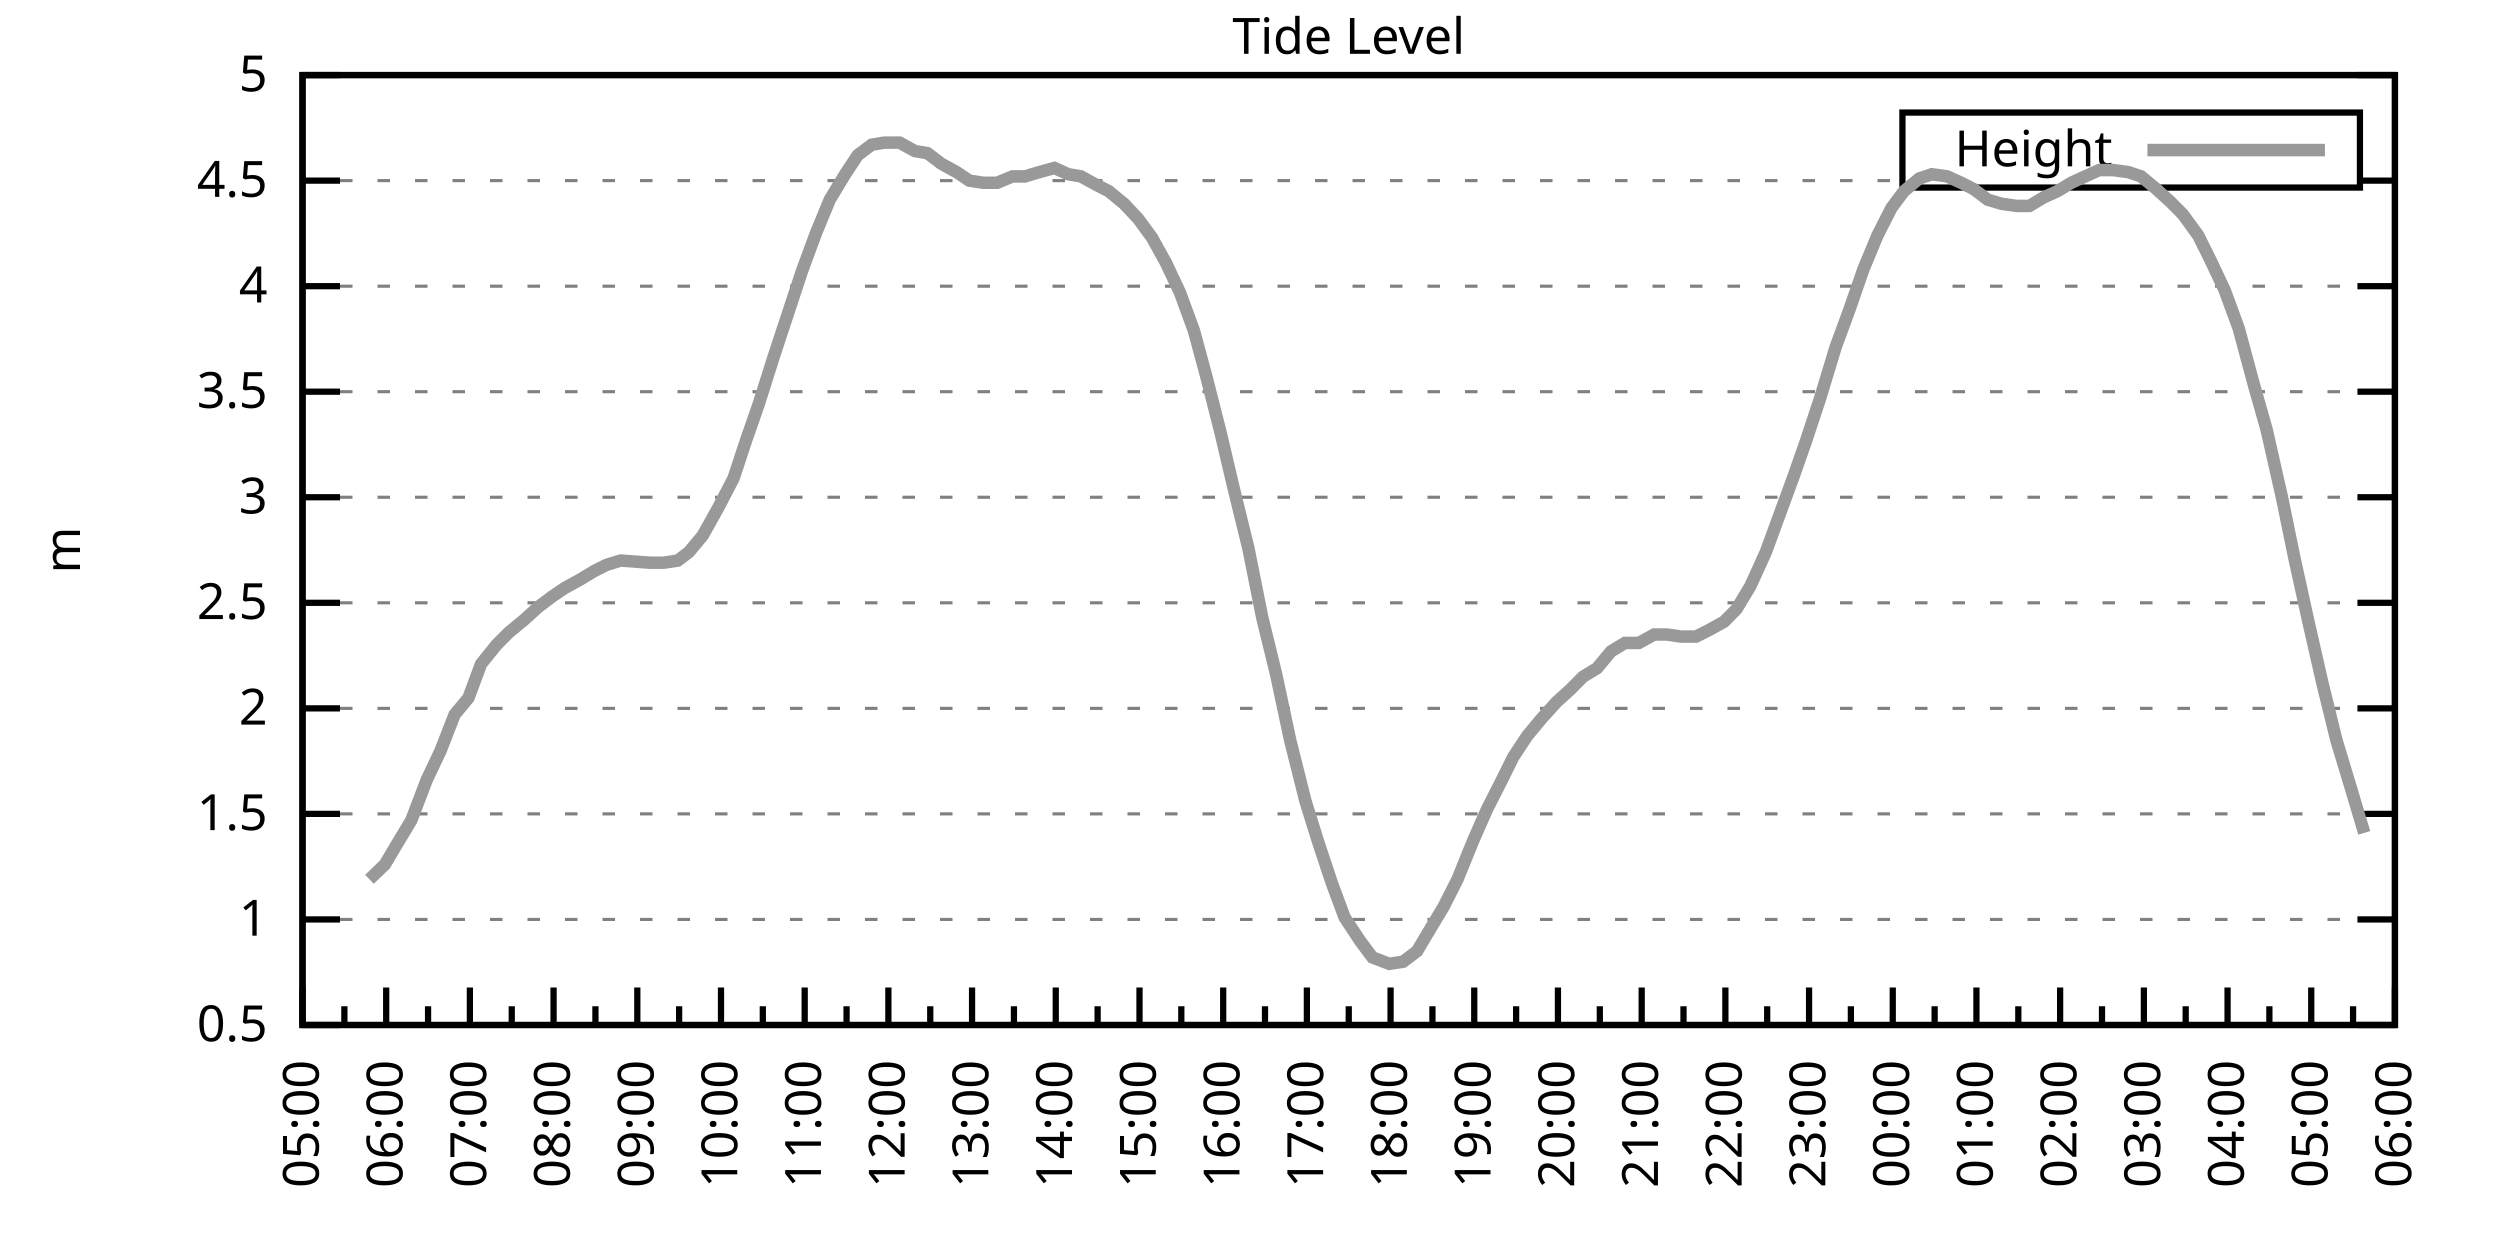
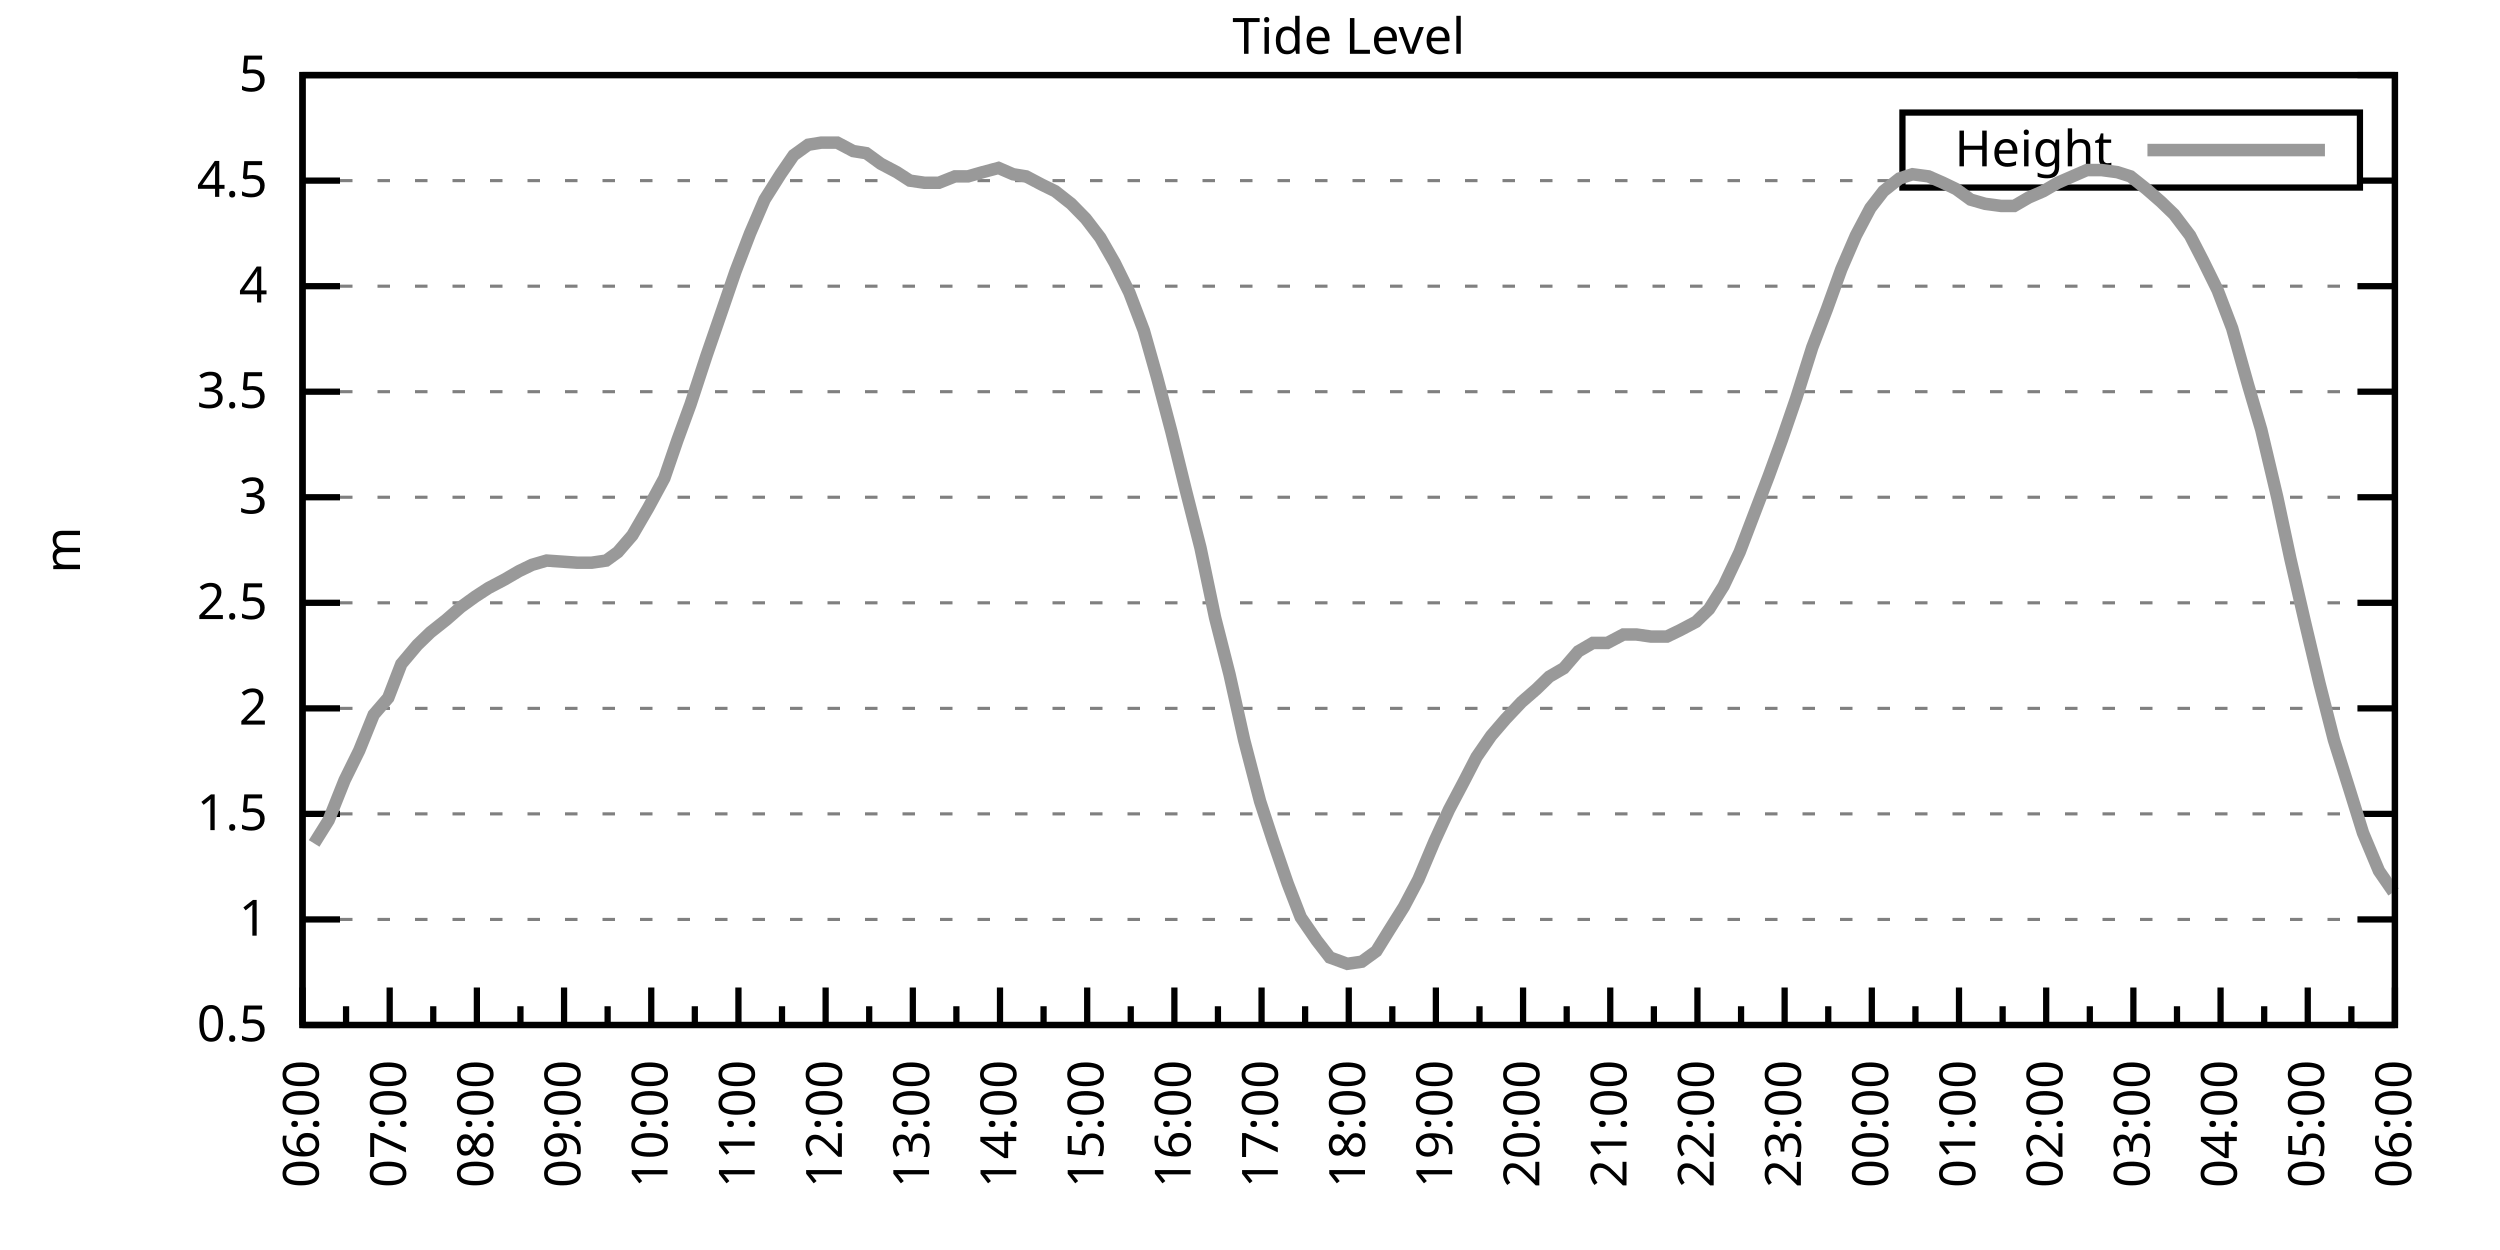
<svg xmlns="http://www.w3.org/2000/svg" xmlns:xlink="http://www.w3.org/1999/xlink" width="400" height="200" viewBox="0 0 400 200">
  <g id="gnuplot_canvas">
    <rect x="0" y="0" width="400" height="200" fill="none" />
    <defs>
      <circle id="gpDot" r="0.5" stroke-width="0.5" stroke="currentColor" />
      <path id="gpPt0" stroke-width="0.333" stroke="currentColor" d="M-1,0 h2 M0,-1 v2" />
      <path id="gpPt1" stroke-width="0.333" stroke="currentColor" d="M-1,-1 L1,1 M1,-1 L-1,1" />
      <path id="gpPt2" stroke-width="0.333" stroke="currentColor" d="M-1,0 L1,0 M0,-1 L0,1 M-1,-1 L1,1 M-1,1 L1,-1" />
      <rect id="gpPt3" stroke-width="0.333" stroke="currentColor" x="-1" y="-1" width="2" height="2" />
      <rect id="gpPt4" stroke-width="0.333" stroke="currentColor" fill="currentColor" x="-1" y="-1" width="2" height="2" />
      <circle id="gpPt5" stroke-width="0.333" stroke="currentColor" cx="0" cy="0" r="1" />
      <use xlink:href="#gpPt5" id="gpPt6" fill="currentColor" stroke="none" />
      <path id="gpPt7" stroke-width="0.333" stroke="currentColor" d="M0,-1.33 L-1.33,0.67 L1.33,0.67 z" />
      <use xlink:href="#gpPt7" id="gpPt8" fill="currentColor" stroke="none" />
      <use xlink:href="#gpPt7" id="gpPt9" stroke="currentColor" transform="rotate(180)" />
      <use xlink:href="#gpPt9" id="gpPt10" fill="currentColor" stroke="none" />
      <use xlink:href="#gpPt3" id="gpPt11" stroke="currentColor" transform="rotate(45)" />
      <use xlink:href="#gpPt11" id="gpPt12" fill="currentColor" stroke="none" />
      <path id="gpPt13" stroke-width="0.333" stroke="currentColor" d="M0,1.330 L1.265,0.411 L0.782,-1.067 L-0.782,-1.076 L-1.265,0.411 z" />
      <use xlink:href="#gpPt13" id="gpPt14" fill="currentColor" stroke="none" />
      <filter id="textbox" filterUnits="objectBoundingBox" x="0" y="0" height="1" width="1">
        <feFlood flood-color="white" flood-opacity="1" result="bgnd" />
        <feComposite in="SourceGraphic" in2="bgnd" operator="atop" />
      </filter>
      <filter id="greybox" filterUnits="objectBoundingBox" x="0" y="0" height="1" width="1">
        <feFlood flood-color="lightgrey" flood-opacity="1" result="grey" />
        <feComposite in="SourceGraphic" in2="grey" operator="atop" />
      </filter>
    </defs>
    <g fill="none" color="white" stroke="currentColor" stroke-width="1.00" stroke-linecap="butt" stroke-linejoin="miter">
</g>
    <g fill="none" color="black" stroke="currentColor" stroke-width="1.00" stroke-linecap="butt" stroke-linejoin="miter">
      <g stroke="none" shape-rendering="crispEdges">
        <polygon fill="rgb(255, 255, 255)" points="48.40,164.00 383.18,164.00 383.18,12.02 48.40,12.02 " />
      </g>
    </g>
    <g fill="none" color="black" stroke="currentColor" stroke-width="1.00" stroke-linecap="butt" stroke-linejoin="miter">
</g>
    <g fill="none" color="black" stroke="black" stroke-width="0.50" stroke-linecap="butt" stroke-linejoin="miter">
</g>
    <g fill="none" color="gray" stroke="currentColor" stroke-width="0.50" stroke-linecap="butt" stroke-linejoin="miter">
      <path stroke="gray" stroke-dasharray="2,4" class="gridline" d="M48.40,164.00 L383.19,164.00  " />
    </g>
    <g fill="none" color="gray" stroke="gray" stroke-width="1.00" stroke-linecap="butt" stroke-linejoin="miter">
</g>
    <g fill="none" color="black" stroke="currentColor" stroke-width="1.00" stroke-linecap="butt" stroke-linejoin="miter">
      <path stroke="black" d="M48.40,164.00 L54.40,164.00 M383.19,164.00 L377.19,164.00  " />
      <g transform="translate(42.80,166.60)" stroke="none" fill="black" font-family="Sans" font-size="8.00" text-anchor="end">
        <text>
          <tspan font-family="Sans"> 0.5</tspan>
        </text>
      </g>
    </g>
    <g fill="none" color="black" stroke="currentColor" stroke-width="1.00" stroke-linecap="butt" stroke-linejoin="miter">
</g>
    <g fill="none" color="black" stroke="black" stroke-width="0.50" stroke-linecap="butt" stroke-linejoin="miter">
</g>
    <g fill="none" color="gray" stroke="currentColor" stroke-width="0.50" stroke-linecap="butt" stroke-linejoin="miter">
      <path stroke="gray" stroke-dasharray="2,4" class="gridline" d="M48.40,147.11 L383.19,147.11  " />
    </g>
    <g fill="none" color="gray" stroke="gray" stroke-width="1.00" stroke-linecap="butt" stroke-linejoin="miter">
</g>
    <g fill="none" color="black" stroke="currentColor" stroke-width="1.00" stroke-linecap="butt" stroke-linejoin="miter">
      <path stroke="black" d="M48.40,147.11 L54.40,147.11 M383.19,147.11 L377.19,147.11  " />
      <g transform="translate(42.80,149.71)" stroke="none" fill="black" font-family="Sans" font-size="8.00" text-anchor="end">
        <text>
          <tspan font-family="Sans"> 1</tspan>
        </text>
      </g>
    </g>
    <g fill="none" color="black" stroke="currentColor" stroke-width="1.00" stroke-linecap="butt" stroke-linejoin="miter">
</g>
    <g fill="none" color="black" stroke="black" stroke-width="0.50" stroke-linecap="butt" stroke-linejoin="miter">
</g>
    <g fill="none" color="gray" stroke="currentColor" stroke-width="0.50" stroke-linecap="butt" stroke-linejoin="miter">
      <path stroke="gray" stroke-dasharray="2,4" class="gridline" d="M48.40,130.22 L383.19,130.22  " />
    </g>
    <g fill="none" color="gray" stroke="gray" stroke-width="1.00" stroke-linecap="butt" stroke-linejoin="miter">
</g>
    <g fill="none" color="black" stroke="currentColor" stroke-width="1.00" stroke-linecap="butt" stroke-linejoin="miter">
      <path stroke="black" d="M48.40,130.22 L54.40,130.22 M383.19,130.22 L377.19,130.22  " />
      <g transform="translate(42.80,132.82)" stroke="none" fill="black" font-family="Sans" font-size="8.00" text-anchor="end">
        <text>
          <tspan font-family="Sans"> 1.5</tspan>
        </text>
      </g>
    </g>
    <g fill="none" color="black" stroke="currentColor" stroke-width="1.00" stroke-linecap="butt" stroke-linejoin="miter">
</g>
    <g fill="none" color="black" stroke="black" stroke-width="0.50" stroke-linecap="butt" stroke-linejoin="miter">
</g>
    <g fill="none" color="gray" stroke="currentColor" stroke-width="0.50" stroke-linecap="butt" stroke-linejoin="miter">
      <path stroke="gray" stroke-dasharray="2,4" class="gridline" d="M48.40,113.34 L383.19,113.34  " />
    </g>
    <g fill="none" color="gray" stroke="gray" stroke-width="1.00" stroke-linecap="butt" stroke-linejoin="miter">
</g>
    <g fill="none" color="black" stroke="currentColor" stroke-width="1.00" stroke-linecap="butt" stroke-linejoin="miter">
      <path stroke="black" d="M48.40,113.34 L54.40,113.34 M383.19,113.34 L377.19,113.34  " />
      <g transform="translate(42.80,115.94)" stroke="none" fill="black" font-family="Sans" font-size="8.00" text-anchor="end">
        <text>
          <tspan font-family="Sans"> 2</tspan>
        </text>
      </g>
    </g>
    <g fill="none" color="black" stroke="currentColor" stroke-width="1.00" stroke-linecap="butt" stroke-linejoin="miter">
</g>
    <g fill="none" color="black" stroke="black" stroke-width="0.50" stroke-linecap="butt" stroke-linejoin="miter">
</g>
    <g fill="none" color="gray" stroke="currentColor" stroke-width="0.50" stroke-linecap="butt" stroke-linejoin="miter">
      <path stroke="gray" stroke-dasharray="2,4" class="gridline" d="M48.40,96.45 L383.19,96.45  " />
    </g>
    <g fill="none" color="gray" stroke="gray" stroke-width="1.00" stroke-linecap="butt" stroke-linejoin="miter">
</g>
    <g fill="none" color="black" stroke="currentColor" stroke-width="1.00" stroke-linecap="butt" stroke-linejoin="miter">
      <path stroke="black" d="M48.40,96.45 L54.40,96.45 M383.19,96.45 L377.19,96.45  " />
      <g transform="translate(42.80,99.05)" stroke="none" fill="black" font-family="Sans" font-size="8.00" text-anchor="end">
        <text>
          <tspan font-family="Sans"> 2.5</tspan>
        </text>
      </g>
    </g>
    <g fill="none" color="black" stroke="currentColor" stroke-width="1.00" stroke-linecap="butt" stroke-linejoin="miter">
</g>
    <g fill="none" color="black" stroke="black" stroke-width="0.50" stroke-linecap="butt" stroke-linejoin="miter">
</g>
    <g fill="none" color="gray" stroke="currentColor" stroke-width="0.50" stroke-linecap="butt" stroke-linejoin="miter">
      <path stroke="gray" stroke-dasharray="2,4" class="gridline" d="M48.40,79.56 L383.19,79.56  " />
    </g>
    <g fill="none" color="gray" stroke="gray" stroke-width="1.00" stroke-linecap="butt" stroke-linejoin="miter">
</g>
    <g fill="none" color="black" stroke="currentColor" stroke-width="1.00" stroke-linecap="butt" stroke-linejoin="miter">
      <path stroke="black" d="M48.40,79.56 L54.40,79.56 M383.19,79.56 L377.19,79.56  " />
      <g transform="translate(42.80,82.16)" stroke="none" fill="black" font-family="Sans" font-size="8.00" text-anchor="end">
        <text>
          <tspan font-family="Sans"> 3</tspan>
        </text>
      </g>
    </g>
    <g fill="none" color="black" stroke="currentColor" stroke-width="1.00" stroke-linecap="butt" stroke-linejoin="miter">
</g>
    <g fill="none" color="black" stroke="black" stroke-width="0.50" stroke-linecap="butt" stroke-linejoin="miter">
</g>
    <g fill="none" color="gray" stroke="currentColor" stroke-width="0.50" stroke-linecap="butt" stroke-linejoin="miter">
      <path stroke="gray" stroke-dasharray="2,4" class="gridline" d="M48.40,62.67 L383.19,62.67  " />
    </g>
    <g fill="none" color="gray" stroke="gray" stroke-width="1.00" stroke-linecap="butt" stroke-linejoin="miter">
</g>
    <g fill="none" color="black" stroke="currentColor" stroke-width="1.00" stroke-linecap="butt" stroke-linejoin="miter">
      <path stroke="black" d="M48.40,62.67 L54.40,62.67 M383.19,62.67 L377.19,62.67  " />
      <g transform="translate(42.80,65.27)" stroke="none" fill="black" font-family="Sans" font-size="8.00" text-anchor="end">
        <text>
          <tspan font-family="Sans"> 3.5</tspan>
        </text>
      </g>
    </g>
    <g fill="none" color="black" stroke="currentColor" stroke-width="1.00" stroke-linecap="butt" stroke-linejoin="miter">
</g>
    <g fill="none" color="black" stroke="black" stroke-width="0.50" stroke-linecap="butt" stroke-linejoin="miter">
</g>
    <g fill="none" color="gray" stroke="currentColor" stroke-width="0.50" stroke-linecap="butt" stroke-linejoin="miter">
      <path stroke="gray" stroke-dasharray="2,4" class="gridline" d="M48.40,45.79 L383.19,45.79  " />
    </g>
    <g fill="none" color="gray" stroke="gray" stroke-width="1.00" stroke-linecap="butt" stroke-linejoin="miter">
</g>
    <g fill="none" color="black" stroke="currentColor" stroke-width="1.00" stroke-linecap="butt" stroke-linejoin="miter">
      <path stroke="black" d="M48.40,45.79 L54.40,45.79 M383.19,45.79 L377.19,45.79  " />
      <g transform="translate(42.80,48.39)" stroke="none" fill="black" font-family="Sans" font-size="8.00" text-anchor="end">
        <text>
          <tspan font-family="Sans"> 4</tspan>
        </text>
      </g>
    </g>
    <g fill="none" color="black" stroke="currentColor" stroke-width="1.00" stroke-linecap="butt" stroke-linejoin="miter">
</g>
    <g fill="none" color="black" stroke="black" stroke-width="0.50" stroke-linecap="butt" stroke-linejoin="miter">
</g>
    <g fill="none" color="gray" stroke="currentColor" stroke-width="0.50" stroke-linecap="butt" stroke-linejoin="miter">
      <path stroke="gray" stroke-dasharray="2,4" class="gridline" d="M48.40,28.90 L304.39,28.90 M377.59,28.90 L383.19,28.90  " />
    </g>
    <g fill="none" color="gray" stroke="gray" stroke-width="1.00" stroke-linecap="butt" stroke-linejoin="miter">
</g>
    <g fill="none" color="black" stroke="currentColor" stroke-width="1.00" stroke-linecap="butt" stroke-linejoin="miter">
      <path stroke="black" d="M48.40,28.90 L54.40,28.90 M383.19,28.90 L377.19,28.90  " />
      <g transform="translate(42.80,31.50)" stroke="none" fill="black" font-family="Sans" font-size="8.00" text-anchor="end">
        <text>
          <tspan font-family="Sans"> 4.5</tspan>
        </text>
      </g>
    </g>
    <g fill="none" color="black" stroke="currentColor" stroke-width="1.00" stroke-linecap="butt" stroke-linejoin="miter">
</g>
    <g fill="none" color="black" stroke="black" stroke-width="0.50" stroke-linecap="butt" stroke-linejoin="miter">
</g>
    <g fill="none" color="gray" stroke="currentColor" stroke-width="0.50" stroke-linecap="butt" stroke-linejoin="miter">
      <path stroke="gray" stroke-dasharray="2,4" class="gridline" d="M48.40,12.01 L383.19,12.01  " />
    </g>
    <g fill="none" color="gray" stroke="gray" stroke-width="1.00" stroke-linecap="butt" stroke-linejoin="miter">
</g>
    <g fill="none" color="black" stroke="currentColor" stroke-width="1.00" stroke-linecap="butt" stroke-linejoin="miter">
      <path stroke="black" d="M48.40,12.01 L54.40,12.01 M383.19,12.01 L377.19,12.01  " />
      <g transform="translate(42.80,14.61)" stroke="none" fill="black" font-family="Sans" font-size="8.00" text-anchor="end">
        <text>
          <tspan font-family="Sans"> 5</tspan>
        </text>
      </g>
    </g>
    <g fill="none" color="black" stroke="currentColor" stroke-width="1.00" stroke-linecap="butt" stroke-linejoin="miter">
      <path stroke="black" d="M48.40,164.00 L48.40,158.00  " />
      <g transform="translate(51.00,169.60) rotate(270)" stroke="none" fill="black" font-family="Sans" font-size="8.00" text-anchor="end">
        <text>
+           <tspan font-family="Sans">06:00</tspan>
+         </text>
+       </g>
+     </g>
+     <g fill="none" color="black" stroke="currentColor" stroke-width="1.00" stroke-linecap="butt" stroke-linejoin="miter">
+       <path stroke="black" d="M55.37,164.00 L55.37,161.00 M62.35,164.00 L62.35,158.00  " />
+       <g transform="translate(64.95,169.60) rotate(270)" stroke="none" fill="black" font-family="Sans" font-size="8.00" text-anchor="end">
+         <text>
+           <tspan font-family="Sans">07:00</tspan>
+         </text>
+       </g>
+     </g>
+     <g fill="none" color="black" stroke="currentColor" stroke-width="1.00" stroke-linecap="butt" stroke-linejoin="miter">
+       <path stroke="black" d="M69.32,164.00 L69.32,161.00 M76.30,164.00 L76.30,158.00  " />
+       <g transform="translate(78.90,169.60) rotate(270)" stroke="none" fill="black" font-family="Sans" font-size="8.00" text-anchor="end">
+         <text>
+           <tspan font-family="Sans">08:00</tspan>
+         </text>
+       </g>
+     </g>
+     <g fill="none" color="black" stroke="currentColor" stroke-width="1.00" stroke-linecap="butt" stroke-linejoin="miter">
+       <path stroke="black" d="M83.27,164.00 L83.27,161.00 M90.25,164.00 L90.25,158.00  " />
+       <g transform="translate(92.85,169.60) rotate(270)" stroke="none" fill="black" font-family="Sans" font-size="8.00" text-anchor="end">
+         <text>
+           <tspan font-family="Sans">09:00</tspan>
+         </text>
+       </g>
+     </g>
+     <g fill="none" color="black" stroke="currentColor" stroke-width="1.00" stroke-linecap="butt" stroke-linejoin="miter">
+       <path stroke="black" d="M97.22,164.00 L97.22,161.00 M104.20,164.00 L104.20,158.00  " />
+       <g transform="translate(106.80,169.60) rotate(270)" stroke="none" fill="black" font-family="Sans" font-size="8.00" text-anchor="end">
+         <text>
+           <tspan font-family="Sans">10:00</tspan>
+         </text>
+       </g>
+     </g>
+     <g fill="none" color="black" stroke="currentColor" stroke-width="1.00" stroke-linecap="butt" stroke-linejoin="miter">
+       <path stroke="black" d="M111.17,164.00 L111.17,161.00 M118.15,164.00 L118.15,158.00  " />
+       <g transform="translate(120.75,169.60) rotate(270)" stroke="none" fill="black" font-family="Sans" font-size="8.00" text-anchor="end">
+         <text>
+           <tspan font-family="Sans">11:00</tspan>
+         </text>
+       </g>
+     </g>
+     <g fill="none" color="black" stroke="currentColor" stroke-width="1.00" stroke-linecap="butt" stroke-linejoin="miter">
+       <path stroke="black" d="M125.12,164.00 L125.12,161.00 M132.10,164.00 L132.10,158.00  " />
+       <g transform="translate(134.70,169.60) rotate(270)" stroke="none" fill="black" font-family="Sans" font-size="8.00" text-anchor="end">
+         <text>
+           <tspan font-family="Sans">12:00</tspan>
+         </text>
+       </g>
+     </g>
+     <g fill="none" color="black" stroke="currentColor" stroke-width="1.00" stroke-linecap="butt" stroke-linejoin="miter">
+       <path stroke="black" d="M139.07,164.00 L139.07,161.00 M146.05,164.00 L146.05,158.00  " />
+       <g transform="translate(148.65,169.60) rotate(270)" stroke="none" fill="black" font-family="Sans" font-size="8.00" text-anchor="end">
+         <text>
+           <tspan font-family="Sans">13:00</tspan>
+         </text>
+       </g>
+     </g>
+     <g fill="none" color="black" stroke="currentColor" stroke-width="1.00" stroke-linecap="butt" stroke-linejoin="miter">
+       <path stroke="black" d="M153.02,164.00 L153.02,161.00 M160.00,164.00 L160.00,158.00  " />
+       <g transform="translate(162.60,169.60) rotate(270)" stroke="none" fill="black" font-family="Sans" font-size="8.00" text-anchor="end">
+         <text>
+           <tspan font-family="Sans">14:00</tspan>
+         </text>
+       </g>
+     </g>
+     <g fill="none" color="black" stroke="currentColor" stroke-width="1.00" stroke-linecap="butt" stroke-linejoin="miter">
+       <path stroke="black" d="M166.97,164.00 L166.97,161.00 M173.95,164.00 L173.95,158.00  " />
+       <g transform="translate(176.55,169.60) rotate(270)" stroke="none" fill="black" font-family="Sans" font-size="8.00" text-anchor="end">
+         <text>
+           <tspan font-family="Sans">15:00</tspan>
+         </text>
+       </g>
+     </g>
+     <g fill="none" color="black" stroke="currentColor" stroke-width="1.00" stroke-linecap="butt" stroke-linejoin="miter">
+       <path stroke="black" d="M180.92,164.00 L180.92,161.00 M187.90,164.00 L187.90,158.00  " />
+       <g transform="translate(190.50,169.60) rotate(270)" stroke="none" fill="black" font-family="Sans" font-size="8.00" text-anchor="end">
+         <text>
+           <tspan font-family="Sans">16:00</tspan>
+         </text>
+       </g>
+     </g>
+     <g fill="none" color="black" stroke="currentColor" stroke-width="1.00" stroke-linecap="butt" stroke-linejoin="miter">
+       <path stroke="black" d="M194.87,164.00 L194.87,161.00 M201.85,164.00 L201.85,158.00  " />
+       <g transform="translate(204.45,169.60) rotate(270)" stroke="none" fill="black" font-family="Sans" font-size="8.00" text-anchor="end">
+         <text>
+           <tspan font-family="Sans">17:00</tspan>
+         </text>
+       </g>
+     </g>
+     <g fill="none" color="black" stroke="currentColor" stroke-width="1.00" stroke-linecap="butt" stroke-linejoin="miter">
+       <path stroke="black" d="M208.82,164.00 L208.82,161.00 M215.80,164.00 L215.80,158.00  " />
+       <g transform="translate(218.40,169.60) rotate(270)" stroke="none" fill="black" font-family="Sans" font-size="8.00" text-anchor="end">
+         <text>
+           <tspan font-family="Sans">18:00</tspan>
+         </text>
+       </g>
+     </g>
+     <g fill="none" color="black" stroke="currentColor" stroke-width="1.00" stroke-linecap="butt" stroke-linejoin="miter">
+       <path stroke="black" d="M222.77,164.00 L222.77,161.00 M229.74,164.00 L229.74,158.00  " />
+       <g transform="translate(232.34,169.60) rotate(270)" stroke="none" fill="black" font-family="Sans" font-size="8.00" text-anchor="end">
+         <text>
+           <tspan font-family="Sans">19:00</tspan>
+         </text>
+       </g>
+     </g>
+     <g fill="none" color="black" stroke="currentColor" stroke-width="1.00" stroke-linecap="butt" stroke-linejoin="miter">
+       <path stroke="black" d="M236.72,164.00 L236.72,161.00 M243.69,164.00 L243.69,158.00  " />
+       <g transform="translate(246.29,169.60) rotate(270)" stroke="none" fill="black" font-family="Sans" font-size="8.00" text-anchor="end">
+         <text>
+           <tspan font-family="Sans">20:00</tspan>
+         </text>
+       </g>
+     </g>
+     <g fill="none" color="black" stroke="currentColor" stroke-width="1.00" stroke-linecap="butt" stroke-linejoin="miter">
+       <path stroke="black" d="M250.67,164.00 L250.67,161.00 M257.64,164.00 L257.64,158.00  " />
+       <g transform="translate(260.24,169.60) rotate(270)" stroke="none" fill="black" font-family="Sans" font-size="8.00" text-anchor="end">
+         <text>
+           <tspan font-family="Sans">21:00</tspan>
+         </text>
+       </g>
+     </g>
+     <g fill="none" color="black" stroke="currentColor" stroke-width="1.00" stroke-linecap="butt" stroke-linejoin="miter">
+       <path stroke="black" d="M264.62,164.00 L264.62,161.00 M271.59,164.00 L271.59,158.00  " />
+       <g transform="translate(274.19,169.60) rotate(270)" stroke="none" fill="black" font-family="Sans" font-size="8.00" text-anchor="end">
+         <text>
+           <tspan font-family="Sans">22:00</tspan>
+         </text>
+       </g>
+     </g>
+     <g fill="none" color="black" stroke="currentColor" stroke-width="1.00" stroke-linecap="butt" stroke-linejoin="miter">
+       <path stroke="black" d="M278.57,164.00 L278.57,161.00 M285.54,164.00 L285.54,158.00  " />
+       <g transform="translate(288.14,169.60) rotate(270)" stroke="none" fill="black" font-family="Sans" font-size="8.00" text-anchor="end">
+         <text>
+           <tspan font-family="Sans">23:00</tspan>
+         </text>
+       </g>
+     </g>
+     <g fill="none" color="black" stroke="currentColor" stroke-width="1.00" stroke-linecap="butt" stroke-linejoin="miter">
+       <path stroke="black" d="M292.52,164.00 L292.52,161.00 M299.49,164.00 L299.49,158.00  " />
+       <g transform="translate(302.09,169.60) rotate(270)" stroke="none" fill="black" font-family="Sans" font-size="8.00" text-anchor="end">
+         <text>
+           <tspan font-family="Sans">00:00</tspan>
+         </text>
+       </g>
+     </g>
+     <g fill="none" color="black" stroke="currentColor" stroke-width="1.00" stroke-linecap="butt" stroke-linejoin="miter">
+       <path stroke="black" d="M306.47,164.00 L306.47,161.00 M313.44,164.00 L313.44,158.00  " />
+       <g transform="translate(316.04,169.60) rotate(270)" stroke="none" fill="black" font-family="Sans" font-size="8.00" text-anchor="end">
+         <text>
+           <tspan font-family="Sans">01:00</tspan>
+         </text>
+       </g>
+     </g>
+     <g fill="none" color="black" stroke="currentColor" stroke-width="1.00" stroke-linecap="butt" stroke-linejoin="miter">
+       <path stroke="black" d="M320.42,164.00 L320.42,161.00 M327.39,164.00 L327.39,158.00  " />
+       <g transform="translate(329.99,169.60) rotate(270)" stroke="none" fill="black" font-family="Sans" font-size="8.00" text-anchor="end">
+         <text>
+           <tspan font-family="Sans">02:00</tspan>
+         </text>
+       </g>
+     </g>
+     <g fill="none" color="black" stroke="currentColor" stroke-width="1.00" stroke-linecap="butt" stroke-linejoin="miter">
+       <path stroke="black" d="M334.37,164.00 L334.37,161.00 M341.34,164.00 L341.34,158.00  " />
+       <g transform="translate(343.94,169.60) rotate(270)" stroke="none" fill="black" font-family="Sans" font-size="8.00" text-anchor="end">
+         <text>
+           <tspan font-family="Sans">03:00</tspan>
+         </text>
+       </g>
+     </g>
+     <g fill="none" color="black" stroke="currentColor" stroke-width="1.00" stroke-linecap="butt" stroke-linejoin="miter">
+       <path stroke="black" d="M348.32,164.00 L348.32,161.00 M355.29,164.00 L355.29,158.00  " />
+       <g transform="translate(357.89,169.60) rotate(270)" stroke="none" fill="black" font-family="Sans" font-size="8.00" text-anchor="end">
+         <text>
+           <tspan font-family="Sans">04:00</tspan>
+         </text>
+       </g>
+     </g>
+     <g fill="none" color="black" stroke="currentColor" stroke-width="1.00" stroke-linecap="butt" stroke-linejoin="miter">
+       <path stroke="black" d="M362.27,164.00 L362.27,161.00 M369.24,164.00 L369.24,158.00  " />
+       <g transform="translate(371.84,169.60) rotate(270)" stroke="none" fill="black" font-family="Sans" font-size="8.00" text-anchor="end">
+         <text>
          <tspan font-family="Sans">05:00</tspan>
        </text>
      </g>
    </g>
    <g fill="none" color="black" stroke="currentColor" stroke-width="1.00" stroke-linecap="butt" stroke-linejoin="miter">
-       <path stroke="black" d="M55.10,164.00 L55.10,161.00 M61.79,164.00 L61.79,158.00  " />
-       <g transform="translate(64.39,169.60) rotate(270)" stroke="none" fill="black" font-family="Sans" font-size="8.00" text-anchor="end">
-         <text>
-           <tspan font-family="Sans">06:00</tspan>
-         </text>
-       </g>
-     </g>
-     <g fill="none" color="black" stroke="currentColor" stroke-width="1.00" stroke-linecap="butt" stroke-linejoin="miter">
-       <path stroke="black" d="M68.49,164.00 L68.49,161.00 M75.18,164.00 L75.18,158.00  " />
-       <g transform="translate(77.78,169.60) rotate(270)" stroke="none" fill="black" font-family="Sans" font-size="8.00" text-anchor="end">
-         <text>
-           <tspan font-family="Sans">07:00</tspan>
-         </text>
-       </g>
-     </g>
-     <g fill="none" color="black" stroke="currentColor" stroke-width="1.00" stroke-linecap="butt" stroke-linejoin="miter">
-       <path stroke="black" d="M81.88,164.00 L81.88,161.00 M88.57,164.00 L88.57,158.00  " />
-       <g transform="translate(91.17,169.60) rotate(270)" stroke="none" fill="black" font-family="Sans" font-size="8.00" text-anchor="end">
-         <text>
-           <tspan font-family="Sans">08:00</tspan>
-         </text>
-       </g>
-     </g>
-     <g fill="none" color="black" stroke="currentColor" stroke-width="1.00" stroke-linecap="butt" stroke-linejoin="miter">
-       <path stroke="black" d="M95.27,164.00 L95.27,161.00 M101.97,164.00 L101.97,158.00  " />
-       <g transform="translate(104.57,169.60) rotate(270)" stroke="none" fill="black" font-family="Sans" font-size="8.00" text-anchor="end">
-         <text>
-           <tspan font-family="Sans">09:00</tspan>
-         </text>
-       </g>
-     </g>
-     <g fill="none" color="black" stroke="currentColor" stroke-width="1.00" stroke-linecap="butt" stroke-linejoin="miter">
-       <path stroke="black" d="M108.66,164.00 L108.66,161.00 M115.36,164.00 L115.36,158.00  " />
-       <g transform="translate(117.96,169.60) rotate(270)" stroke="none" fill="black" font-family="Sans" font-size="8.00" text-anchor="end">
-         <text>
-           <tspan font-family="Sans">10:00</tspan>
-         </text>
-       </g>
-     </g>
-     <g fill="none" color="black" stroke="currentColor" stroke-width="1.00" stroke-linecap="butt" stroke-linejoin="miter">
-       <path stroke="black" d="M122.05,164.00 L122.05,161.00 M128.75,164.00 L128.75,158.00  " />
-       <g transform="translate(131.35,169.60) rotate(270)" stroke="none" fill="black" font-family="Sans" font-size="8.00" text-anchor="end">
-         <text>
-           <tspan font-family="Sans">11:00</tspan>
-         </text>
-       </g>
-     </g>
-     <g fill="none" color="black" stroke="currentColor" stroke-width="1.00" stroke-linecap="butt" stroke-linejoin="miter">
-       <path stroke="black" d="M135.45,164.00 L135.45,161.00 M142.14,164.00 L142.14,158.00  " />
-       <g transform="translate(144.74,169.60) rotate(270)" stroke="none" fill="black" font-family="Sans" font-size="8.00" text-anchor="end">
-         <text>
-           <tspan font-family="Sans">12:00</tspan>
-         </text>
-       </g>
-     </g>
-     <g fill="none" color="black" stroke="currentColor" stroke-width="1.00" stroke-linecap="butt" stroke-linejoin="miter">
-       <path stroke="black" d="M148.84,164.00 L148.84,161.00 M155.53,164.00 L155.53,158.00  " />
-       <g transform="translate(158.13,169.60) rotate(270)" stroke="none" fill="black" font-family="Sans" font-size="8.00" text-anchor="end">
-         <text>
-           <tspan font-family="Sans">13:00</tspan>
-         </text>
-       </g>
-     </g>
-     <g fill="none" color="black" stroke="currentColor" stroke-width="1.00" stroke-linecap="butt" stroke-linejoin="miter">
-       <path stroke="black" d="M162.23,164.00 L162.23,161.00 M168.92,164.00 L168.92,158.00  " />
-       <g transform="translate(171.52,169.60) rotate(270)" stroke="none" fill="black" font-family="Sans" font-size="8.00" text-anchor="end">
-         <text>
-           <tspan font-family="Sans">14:00</tspan>
-         </text>
-       </g>
-     </g>
-     <g fill="none" color="black" stroke="currentColor" stroke-width="1.00" stroke-linecap="butt" stroke-linejoin="miter">
-       <path stroke="black" d="M175.62,164.00 L175.62,161.00 M182.32,164.00 L182.32,158.00  " />
-       <g transform="translate(184.92,169.60) rotate(270)" stroke="none" fill="black" font-family="Sans" font-size="8.00" text-anchor="end">
-         <text>
-           <tspan font-family="Sans">15:00</tspan>
-         </text>
-       </g>
-     </g>
-     <g fill="none" color="black" stroke="currentColor" stroke-width="1.00" stroke-linecap="butt" stroke-linejoin="miter">
-       <path stroke="black" d="M189.01,164.00 L189.01,161.00 M195.71,164.00 L195.71,158.00  " />
-       <g transform="translate(198.31,169.60) rotate(270)" stroke="none" fill="black" font-family="Sans" font-size="8.00" text-anchor="end">
-         <text>
-           <tspan font-family="Sans">16:00</tspan>
-         </text>
-       </g>
-     </g>
-     <g fill="none" color="black" stroke="currentColor" stroke-width="1.00" stroke-linecap="butt" stroke-linejoin="miter">
-       <path stroke="black" d="M202.40,164.00 L202.40,161.00 M209.10,164.00 L209.10,158.00  " />
-       <g transform="translate(211.70,169.60) rotate(270)" stroke="none" fill="black" font-family="Sans" font-size="8.00" text-anchor="end">
-         <text>
-           <tspan font-family="Sans">17:00</tspan>
-         </text>
-       </g>
-     </g>
-     <g fill="none" color="black" stroke="currentColor" stroke-width="1.00" stroke-linecap="butt" stroke-linejoin="miter">
-       <path stroke="black" d="M215.80,164.00 L215.80,161.00 M222.49,164.00 L222.49,158.00  " />
-       <g transform="translate(225.09,169.60) rotate(270)" stroke="none" fill="black" font-family="Sans" font-size="8.00" text-anchor="end">
-         <text>
-           <tspan font-family="Sans">18:00</tspan>
-         </text>
-       </g>
-     </g>
-     <g fill="none" color="black" stroke="currentColor" stroke-width="1.00" stroke-linecap="butt" stroke-linejoin="miter">
-       <path stroke="black" d="M229.19,164.00 L229.19,161.00 M235.88,164.00 L235.88,158.00  " />
-       <g transform="translate(238.48,169.60) rotate(270)" stroke="none" fill="black" font-family="Sans" font-size="8.00" text-anchor="end">
-         <text>
-           <tspan font-family="Sans">19:00</tspan>
-         </text>
-       </g>
-     </g>
-     <g fill="none" color="black" stroke="currentColor" stroke-width="1.00" stroke-linecap="butt" stroke-linejoin="miter">
-       <path stroke="black" d="M242.58,164.00 L242.58,161.00 M249.27,164.00 L249.27,158.00  " />
-       <g transform="translate(251.87,169.60) rotate(270)" stroke="none" fill="black" font-family="Sans" font-size="8.00" text-anchor="end">
-         <text>
-           <tspan font-family="Sans">20:00</tspan>
-         </text>
-       </g>
-     </g>
-     <g fill="none" color="black" stroke="currentColor" stroke-width="1.00" stroke-linecap="butt" stroke-linejoin="miter">
-       <path stroke="black" d="M255.97,164.00 L255.97,161.00 M262.67,164.00 L262.67,158.00  " />
-       <g transform="translate(265.27,169.60) rotate(270)" stroke="none" fill="black" font-family="Sans" font-size="8.00" text-anchor="end">
-         <text>
-           <tspan font-family="Sans">21:00</tspan>
-         </text>
-       </g>
-     </g>
-     <g fill="none" color="black" stroke="currentColor" stroke-width="1.00" stroke-linecap="butt" stroke-linejoin="miter">
-       <path stroke="black" d="M269.36,164.00 L269.36,161.00 M276.06,164.00 L276.06,158.00  " />
-       <g transform="translate(278.66,169.60) rotate(270)" stroke="none" fill="black" font-family="Sans" font-size="8.00" text-anchor="end">
-         <text>
-           <tspan font-family="Sans">22:00</tspan>
-         </text>
-       </g>
-     </g>
-     <g fill="none" color="black" stroke="currentColor" stroke-width="1.00" stroke-linecap="butt" stroke-linejoin="miter">
-       <path stroke="black" d="M282.75,164.00 L282.75,161.00 M289.45,164.00 L289.45,158.00  " />
-       <g transform="translate(292.05,169.60) rotate(270)" stroke="none" fill="black" font-family="Sans" font-size="8.00" text-anchor="end">
-         <text>
-           <tspan font-family="Sans">23:00</tspan>
-         </text>
-       </g>
-     </g>
-     <g fill="none" color="black" stroke="currentColor" stroke-width="1.00" stroke-linecap="butt" stroke-linejoin="miter">
-       <path stroke="black" d="M296.14,164.00 L296.14,161.00 M302.84,164.00 L302.84,158.00  " />
-       <g transform="translate(305.44,169.60) rotate(270)" stroke="none" fill="black" font-family="Sans" font-size="8.00" text-anchor="end">
-         <text>
-           <tspan font-family="Sans">00:00</tspan>
-         </text>
-       </g>
-     </g>
-     <g fill="none" color="black" stroke="currentColor" stroke-width="1.00" stroke-linecap="butt" stroke-linejoin="miter">
-       <path stroke="black" d="M309.54,164.00 L309.54,161.00 M316.23,164.00 L316.23,158.00  " />
-       <g transform="translate(318.83,169.60) rotate(270)" stroke="none" fill="black" font-family="Sans" font-size="8.00" text-anchor="end">
-         <text>
-           <tspan font-family="Sans">01:00</tspan>
-         </text>
-       </g>
-     </g>
-     <g fill="none" color="black" stroke="currentColor" stroke-width="1.00" stroke-linecap="butt" stroke-linejoin="miter">
-       <path stroke="black" d="M322.93,164.00 L322.93,161.00 M329.62,164.00 L329.62,158.00  " />
-       <g transform="translate(332.22,169.60) rotate(270)" stroke="none" fill="black" font-family="Sans" font-size="8.00" text-anchor="end">
-         <text>
-           <tspan font-family="Sans">02:00</tspan>
-         </text>
-       </g>
-     </g>
-     <g fill="none" color="black" stroke="currentColor" stroke-width="1.00" stroke-linecap="butt" stroke-linejoin="miter">
-       <path stroke="black" d="M336.32,164.00 L336.32,161.00 M343.02,164.00 L343.02,158.00  " />
-       <g transform="translate(345.62,169.60) rotate(270)" stroke="none" fill="black" font-family="Sans" font-size="8.00" text-anchor="end">
-         <text>
-           <tspan font-family="Sans">03:00</tspan>
-         </text>
-       </g>
-     </g>
-     <g fill="none" color="black" stroke="currentColor" stroke-width="1.00" stroke-linecap="butt" stroke-linejoin="miter">
-       <path stroke="black" d="M349.71,164.00 L349.71,161.00 M356.41,164.00 L356.41,158.00  " />
-       <g transform="translate(359.01,169.60) rotate(270)" stroke="none" fill="black" font-family="Sans" font-size="8.00" text-anchor="end">
-         <text>
-           <tspan font-family="Sans">04:00</tspan>
-         </text>
-       </g>
-     </g>
-     <g fill="none" color="black" stroke="currentColor" stroke-width="1.00" stroke-linecap="butt" stroke-linejoin="miter">
-       <path stroke="black" d="M363.10,164.00 L363.10,161.00 M369.80,164.00 L369.80,158.00  " />
-       <g transform="translate(372.40,169.60) rotate(270)" stroke="none" fill="black" font-family="Sans" font-size="8.00" text-anchor="end">
-         <text>
-           <tspan font-family="Sans">05:00</tspan>
-         </text>
-       </g>
-     </g>
-     <g fill="none" color="black" stroke="currentColor" stroke-width="1.00" stroke-linecap="butt" stroke-linejoin="miter">
-       <path stroke="black" d="M376.49,164.00 L376.49,161.00 M383.19,164.00 L383.19,158.00  " />
+       <path stroke="black" d="M376.22,164.00 L376.22,161.00 M383.19,164.00 L383.19,158.00  " />
      <g transform="translate(385.79,169.60) rotate(270)" stroke="none" fill="black" font-family="Sans" font-size="8.00" text-anchor="end">
        <text>
          <tspan font-family="Sans">06:00</tspan>
        </text>
      </g>
    </g>
    <g fill="none" color="black" stroke="currentColor" stroke-width="1.00" stroke-linecap="butt" stroke-linejoin="miter">
</g>
    <g fill="none" color="black" stroke="currentColor" stroke-width="1.00" stroke-linecap="butt" stroke-linejoin="miter">
      <path stroke="black" d="M48.40,12.01 L48.40,164.00 L383.19,164.00 L383.19,12.01 L48.40,12.01 Z  " />
    </g>
    <g fill="none" color="black" stroke="currentColor" stroke-width="1.00" stroke-linecap="butt" stroke-linejoin="miter">
      <g transform="translate(12.80,88.01) rotate(270)" stroke="none" fill="black" font-family="Sans" font-size="8.00" text-anchor="middle">
        <text>
          <tspan font-family="Sans">m</tspan>
        </text>
      </g>
    </g>
    <g fill="none" color="black" stroke="currentColor" stroke-width="1.00" stroke-linecap="butt" stroke-linejoin="miter">
</g>
    <g fill="none" color="black" stroke="currentColor" stroke-width="1.00" stroke-linecap="butt" stroke-linejoin="miter">
      <path stroke="black" d="M304.39,30.01 L304.39,18.01 L377.59,18.01 L377.59,30.01 L304.39,30.01 Z  " />
    </g>
    <g id="Tide_level_plot_1">
      <g fill="none" color="white" stroke="black" stroke-width="2.00" stroke-linecap="butt" stroke-linejoin="miter">
</g>
      <g fill="none" color="black" stroke="currentColor" stroke-width="2.00" stroke-linecap="butt" stroke-linejoin="miter">
        <g transform="translate(337.99,26.61)" stroke="none" fill="black" font-family="Sans" font-size="8.00" text-anchor="end">
          <text>
            <tspan font-family="Sans">Height</tspan>
          </text>
        </g>
      </g>
      <g fill="none" color="black" stroke="currentColor" stroke-width="2.00" stroke-linecap="butt" stroke-linejoin="miter">
-         <path stroke="rgb(153, 153, 153)" d="M343.59,24.01 L371.99,24.01 M59.11,140.69 L61.57,138.33 L63.58,134.95 L65.81,131.24 L68.26,124.82 L70.50,120.09   L72.73,114.35 L74.96,111.65 L76.97,106.24 L79.42,103.20 L81.43,101.18 L83.89,99.15 L86.12,97.12 L88.35,95.44   L90.36,94.08 L92.82,92.73 L95.05,91.38 L97.06,90.37 L99.29,89.69 L103.98,90.03 L106.21,90.03 L108.44,89.69   L110.22,88.34 L112.46,85.64 L114.91,81.25 L117.37,76.52 L119.38,70.44 L121.38,64.70 L123.84,56.93 L126.07,50.18   L128.30,43.42 L130.54,37.34 L132.77,31.94 L135.22,27.88 L137.23,24.84 L139.46,23.16 L141.47,22.82 L143.93,22.82   L146.38,24.17 L148.39,24.51 L150.62,26.20 L153.08,27.55 L155.09,28.90 L157.32,29.24 L159.55,29.24 L162.01,28.22   L164.01,28.22 L166.25,27.55 L168.70,26.87 L170.93,27.88 L172.94,28.22 L175.40,29.57 L177.41,30.59 L179.86,32.61   L182.09,34.98 L184.32,38.02 L186.56,42.07 L188.79,46.80 L191.02,52.88 L193.03,60.31 L195.26,69.09 L197.49,78.55   L199.73,87.67 L201.96,98.81 L204.19,107.93 L206.42,118.40 L208.88,128.20 L210.88,134.62 L213.12,141.37 L215.13,146.77   L217.58,150.49 L219.59,153.19 L222.27,154.21 L224.50,153.87 L226.73,152.18 L228.74,148.80 L230.97,145.09 L233.20,140.69   L235.66,134.62 L237.89,129.55 L240.12,125.16 L242.13,121.11 L244.36,117.73 L246.60,115.03 L249.05,112.32 L251.28,110.30   L253.29,108.27 L255.52,106.92 L257.76,104.22 L259.99,102.87 L262.22,102.87 L264.67,101.52 L266.68,101.52 L268.92,101.85   L271.37,101.85 L273.38,100.84 L275.83,99.49 L277.84,97.46 L280.07,93.75 L282.53,88.34 L284.76,82.26 L286.99,76.18   L289.00,70.44 L291.23,63.69 L293.69,55.58 L295.92,49.50 L298.15,43.08 L300.39,37.68 L302.62,33.29 L304.63,30.59   L307.08,28.56 L309.09,27.88 L311.54,28.22 L313.78,29.24 L315.79,30.25 L318.02,31.94 L320.25,32.61 L322.70,32.95   L324.71,32.95 L326.95,31.60 L329.18,30.59 L331.41,29.24 L333.64,28.22 L335.87,27.21 L338.10,27.21 L340.56,27.55   L342.57,28.22 L345.02,30.25 L347.26,32.28 L349.26,34.30 L351.72,37.68 L353.73,41.73 L355.96,46.46 L358.19,52.54   L360.65,61.66 L362.66,68.75 L365.11,79.56 L367.12,89.36 L369.35,99.49 L371.58,109.28 L373.82,118.40 L376.27,126.51   L378.28,133.26  " />
+         <path stroke="rgb(153, 153, 153)" d="M343.59,24.01 L371.99,24.01 M50.26,134.95 L52.58,131.24 L55.14,124.82 L57.47,120.09 L59.79,114.35 L62.12,111.65   L64.21,106.24 L66.77,103.20 L68.86,101.18 L71.42,99.15 L73.74,97.12 L76.07,95.44 L78.16,94.08 L80.72,92.73   L83.04,91.38 L85.13,90.37 L87.46,89.69 L92.34,90.03 L94.67,90.03 L96.99,89.69 L98.85,88.34 L101.18,85.64   L103.73,81.25 L106.29,76.52 L108.38,70.44 L110.48,64.70 L113.03,56.93 L115.36,50.18 L117.68,43.42 L120.01,37.34   L122.33,31.94 L124.89,27.88 L126.98,24.84 L129.31,23.16 L131.40,22.82 L133.96,22.82 L136.51,24.17 L138.61,24.51   L140.93,26.20 L143.49,27.55 L145.58,28.90 L147.91,29.24 L150.23,29.24 L152.79,28.22 L154.88,28.22 L157.21,27.55   L159.76,26.87 L162.09,27.88 L164.18,28.22 L166.74,29.57 L168.83,30.59 L171.39,32.61 L173.71,34.98 L176.04,38.02   L178.36,42.07 L180.69,46.80 L183.01,52.88 L185.11,60.31 L187.43,69.09 L189.76,78.55 L192.08,87.67 L194.41,98.81   L196.73,107.93 L199.06,118.40 L201.61,128.20 L203.71,134.62 L206.03,141.37 L208.12,146.77 L210.68,150.49 L212.77,153.19   L215.56,154.21 L217.89,153.87 L220.21,152.18 L222.30,148.80 L224.63,145.09 L226.95,140.69 L229.51,134.62 L231.84,129.55   L234.16,125.16 L236.25,121.11 L238.58,117.73 L240.90,115.03 L243.46,112.32 L245.79,110.30 L247.88,108.27 L250.20,106.92   L252.53,104.22 L254.85,102.87 L257.18,102.87 L259.74,101.52 L261.83,101.52 L264.15,101.85 L266.71,101.85 L268.80,100.84   L271.36,99.49 L273.45,97.46 L275.78,93.75 L278.34,88.34 L280.66,82.26 L282.99,76.18 L285.08,70.44 L287.40,63.69   L289.96,55.58 L292.29,49.50 L294.61,43.08 L296.94,37.68 L299.26,33.29 L301.35,30.59 L303.91,28.56 L306.00,27.88   L308.56,28.22 L310.88,29.24 L312.98,30.25 L315.30,31.94 L317.63,32.61 L320.18,32.95 L322.28,32.95 L324.60,31.60   L326.93,30.59 L329.25,29.24 L331.58,28.22 L333.90,27.21 L336.23,27.21 L338.78,27.55 L340.88,28.22 L343.43,30.25   L345.76,32.28 L347.85,34.30 L350.41,37.68 L352.50,41.73 L354.83,46.46 L357.15,52.54 L359.71,61.66 L361.80,68.75   L364.36,79.56 L366.45,89.36 L368.78,99.49 L371.10,109.28 L373.43,118.40 L375.98,126.51 L378.08,133.26 L380.63,139.34   L382.96,142.72  " />
      </g>
    </g>
    <g fill="none" color="black" stroke="currentColor" stroke-width="2.00" stroke-linecap="butt" stroke-linejoin="miter">
</g>
    <g fill="none" color="black" stroke="black" stroke-width="1.00" stroke-linecap="butt" stroke-linejoin="miter">
</g>
    <g fill="none" color="black" stroke="currentColor" stroke-width="1.00" stroke-linecap="butt" stroke-linejoin="miter">
      <path stroke="black" d="M48.40,12.01 L48.40,164.00 L383.19,164.00 L383.19,12.01 L48.40,12.01 Z  " />
    </g>
    <g fill="none" color="black" stroke="currentColor" stroke-width="1.00" stroke-linecap="butt" stroke-linejoin="miter">
      <g transform="translate(215.79,8.61)" stroke="none" fill="black" font-family="Sans" font-size="8.00" text-anchor="middle">
        <text>
          <tspan font-family="Sans">Tide Level</tspan>
        </text>
      </g>
    </g>
    <g fill="none" color="black" stroke="currentColor" stroke-width="1.00" stroke-linecap="butt" stroke-linejoin="miter">
</g>
  </g>
</svg>
